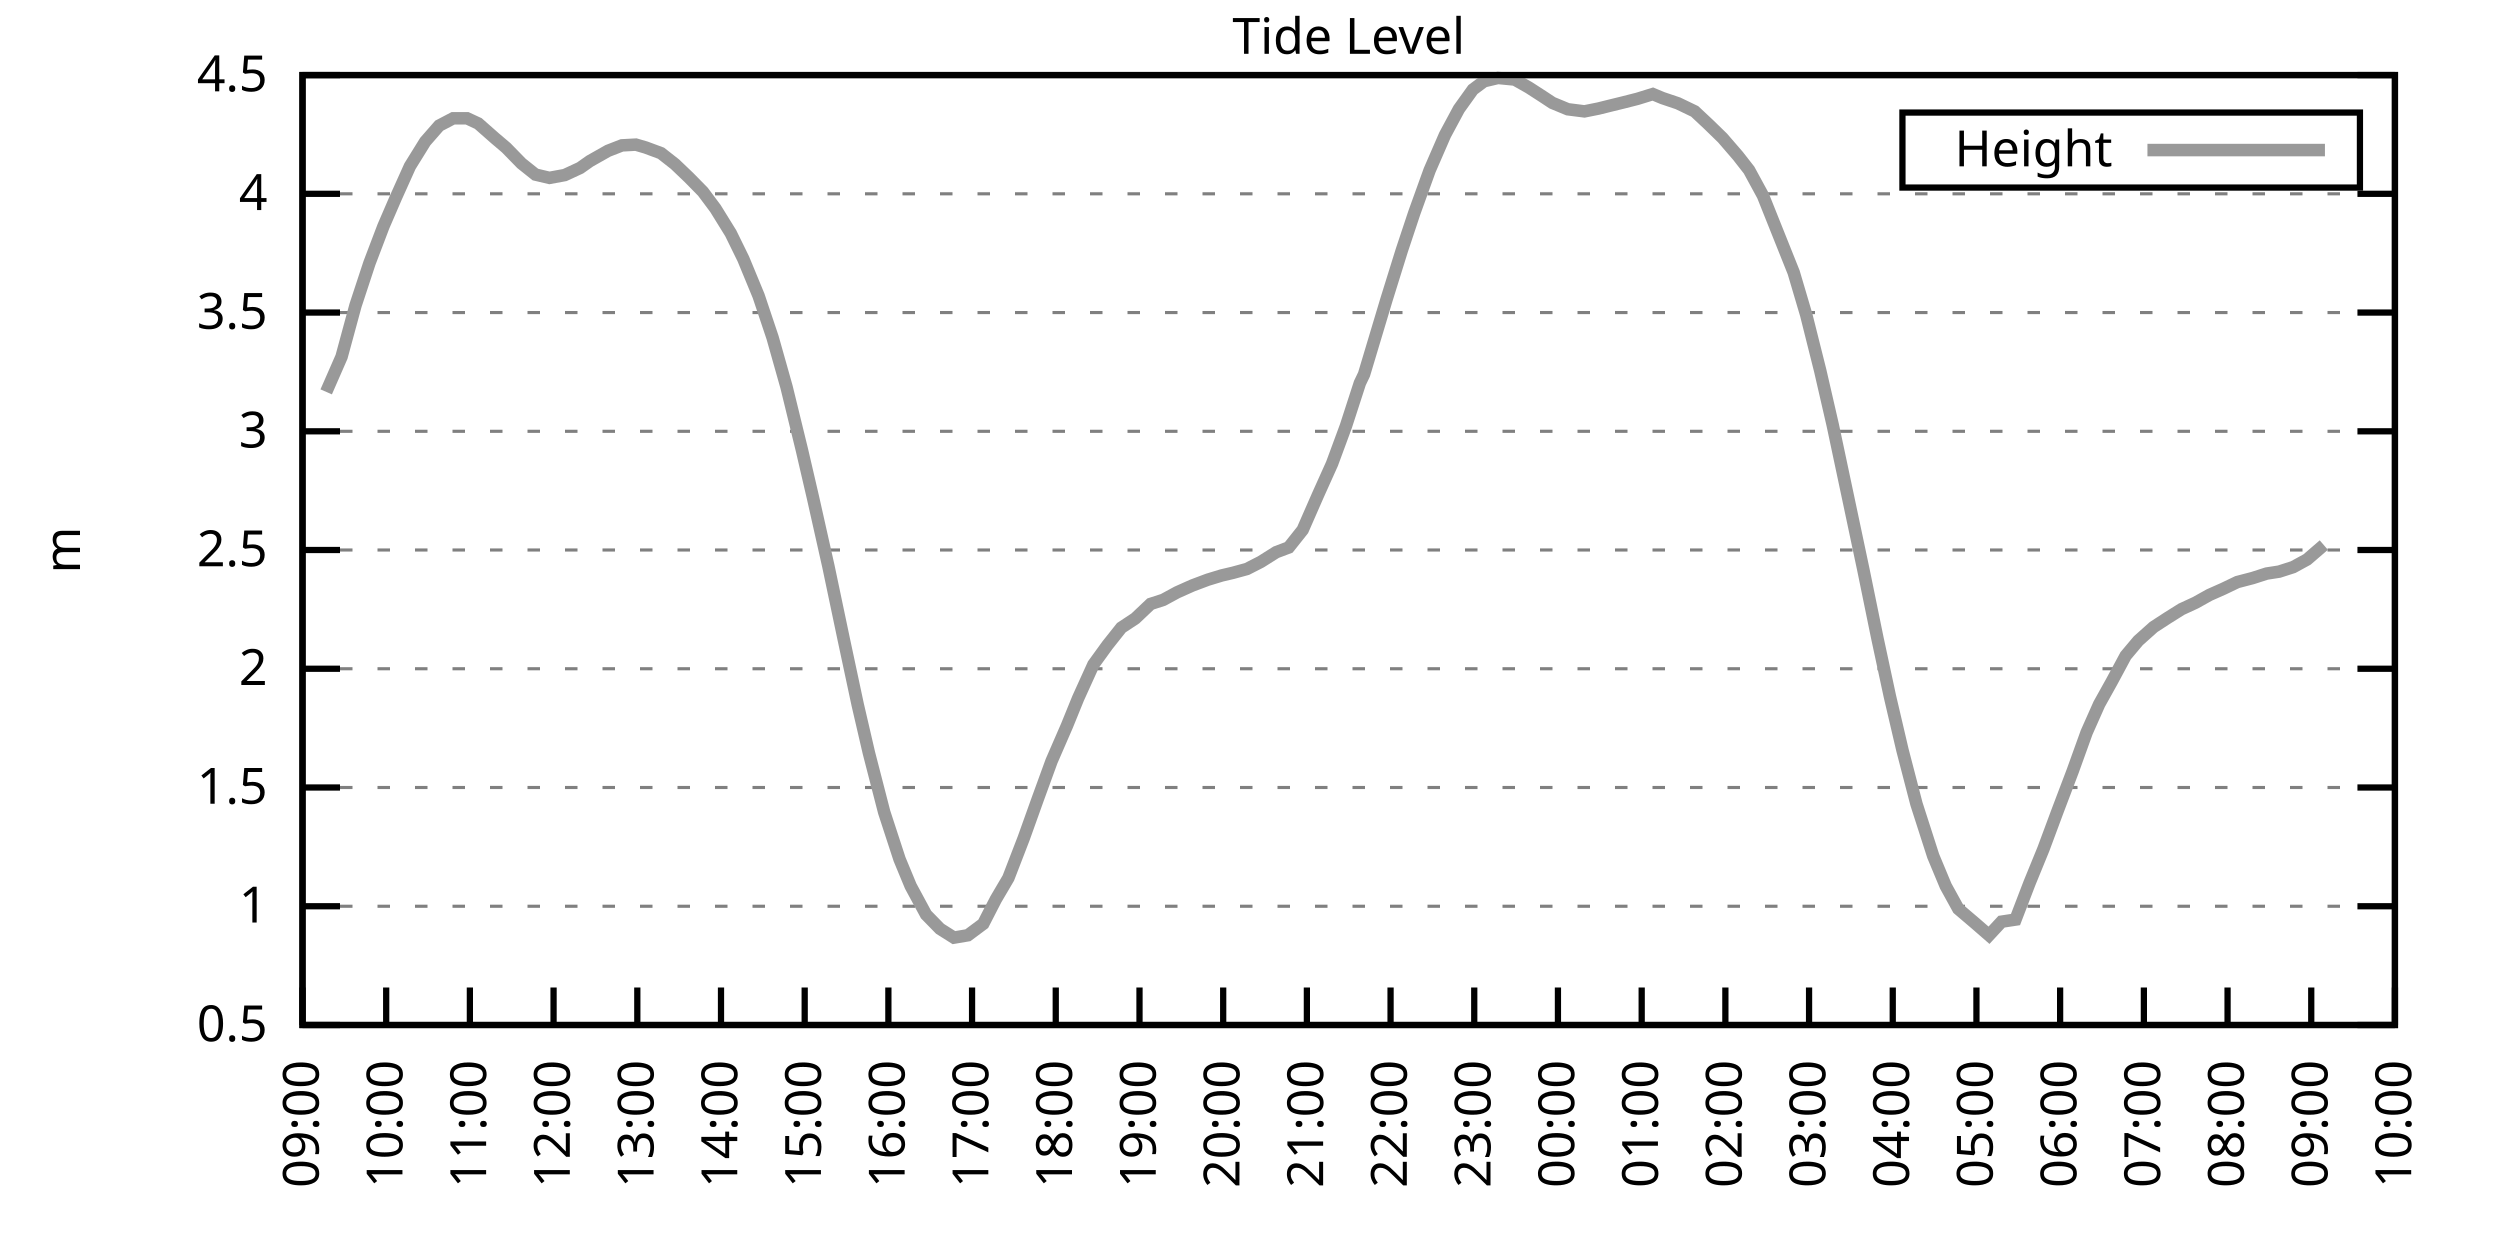
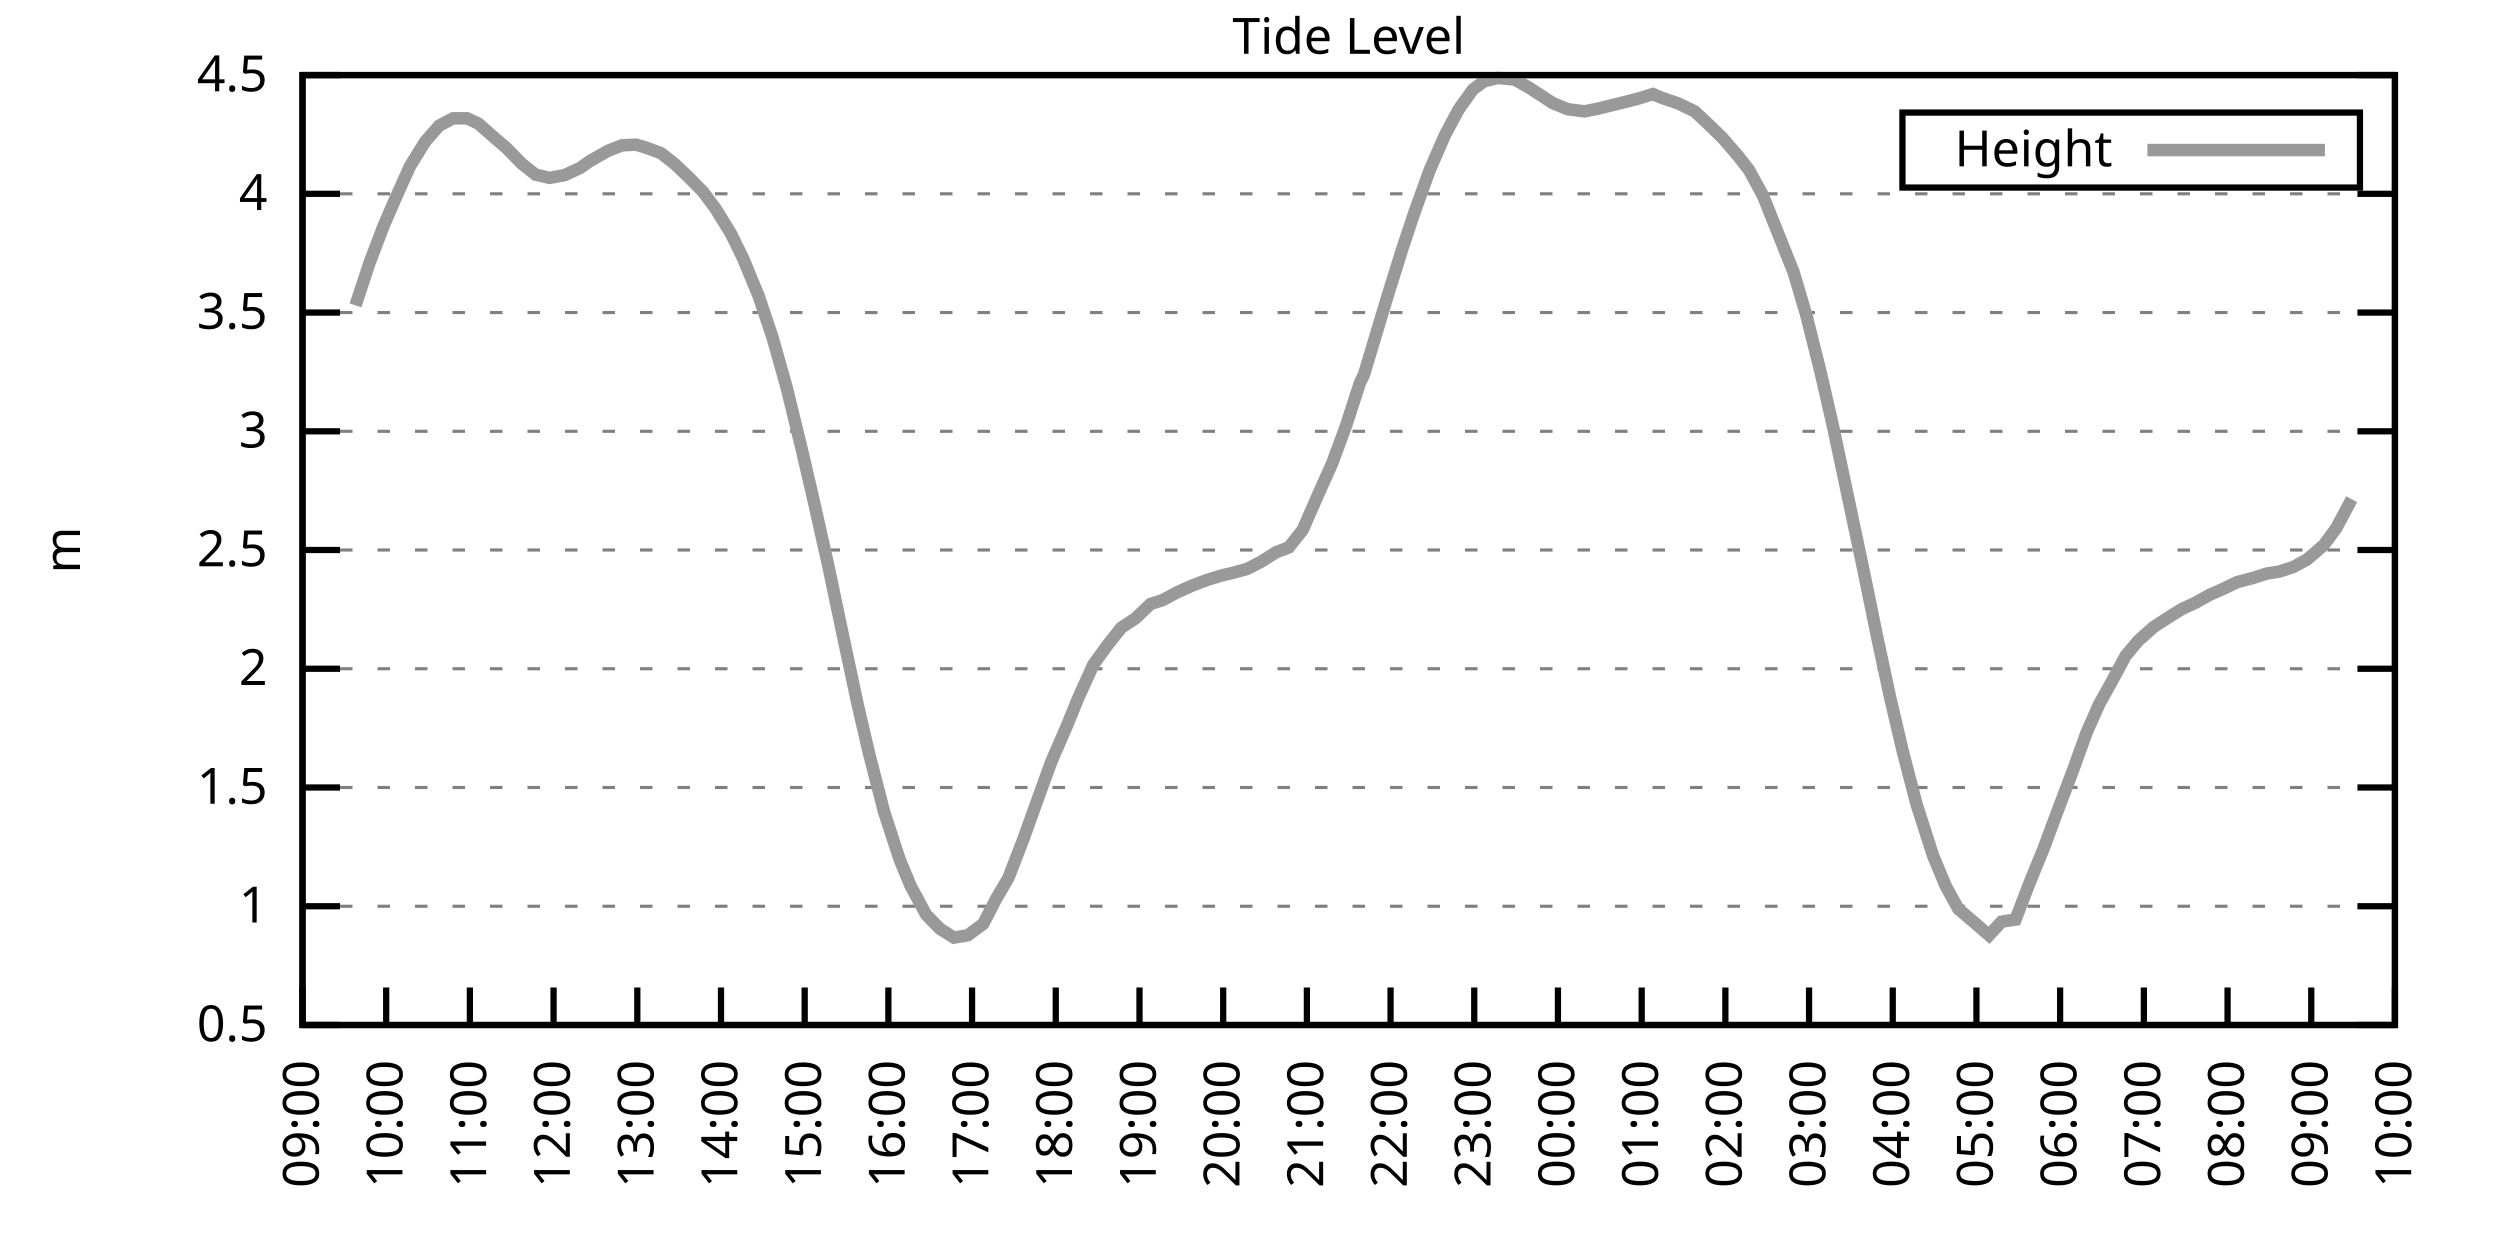
<svg xmlns="http://www.w3.org/2000/svg" xmlns:xlink="http://www.w3.org/1999/xlink" width="400" height="200" viewBox="0 0 400 200">
  <g id="gnuplot_canvas">
    <rect x="0" y="0" width="400" height="200" fill="none" />
    <defs>
      <circle id="gpDot" r="0.5" stroke-width="0.5" stroke="currentColor" />
      <path id="gpPt0" stroke-width="0.333" stroke="currentColor" d="M-1,0 h2 M0,-1 v2" />
      <path id="gpPt1" stroke-width="0.333" stroke="currentColor" d="M-1,-1 L1,1 M1,-1 L-1,1" />
      <path id="gpPt2" stroke-width="0.333" stroke="currentColor" d="M-1,0 L1,0 M0,-1 L0,1 M-1,-1 L1,1 M-1,1 L1,-1" />
      <rect id="gpPt3" stroke-width="0.333" stroke="currentColor" x="-1" y="-1" width="2" height="2" />
      <rect id="gpPt4" stroke-width="0.333" stroke="currentColor" fill="currentColor" x="-1" y="-1" width="2" height="2" />
      <circle id="gpPt5" stroke-width="0.333" stroke="currentColor" cx="0" cy="0" r="1" />
      <use xlink:href="#gpPt5" id="gpPt6" fill="currentColor" stroke="none" />
      <path id="gpPt7" stroke-width="0.333" stroke="currentColor" d="M0,-1.33 L-1.33,0.67 L1.33,0.67 z" />
      <use xlink:href="#gpPt7" id="gpPt8" fill="currentColor" stroke="none" />
      <use xlink:href="#gpPt7" id="gpPt9" stroke="currentColor" transform="rotate(180)" />
      <use xlink:href="#gpPt9" id="gpPt10" fill="currentColor" stroke="none" />
      <use xlink:href="#gpPt3" id="gpPt11" stroke="currentColor" transform="rotate(45)" />
      <use xlink:href="#gpPt11" id="gpPt12" fill="currentColor" stroke="none" />
      <path id="gpPt13" stroke-width="0.333" stroke="currentColor" d="M0,1.330 L1.265,0.411 L0.782,-1.067 L-0.782,-1.076 L-1.265,0.411 z" />
      <use xlink:href="#gpPt13" id="gpPt14" fill="currentColor" stroke="none" />
      <filter id="textbox" filterUnits="objectBoundingBox" x="0" y="0" height="1" width="1">
        <feFlood flood-color="white" flood-opacity="1" result="bgnd" />
        <feComposite in="SourceGraphic" in2="bgnd" operator="atop" />
      </filter>
      <filter id="greybox" filterUnits="objectBoundingBox" x="0" y="0" height="1" width="1">
        <feFlood flood-color="lightgrey" flood-opacity="1" result="grey" />
        <feComposite in="SourceGraphic" in2="grey" operator="atop" />
      </filter>
    </defs>
    <g fill="none" color="white" stroke="currentColor" stroke-width="1.00" stroke-linecap="butt" stroke-linejoin="miter">
</g>
    <g fill="none" color="black" stroke="currentColor" stroke-width="1.00" stroke-linecap="butt" stroke-linejoin="miter">
      <g stroke="none" shape-rendering="crispEdges">
        <polygon fill="rgb(255, 255, 255)" points="48.40,164.00 383.18,164.00 383.18,12.02 48.40,12.02 " />
      </g>
    </g>
    <g fill="none" color="black" stroke="currentColor" stroke-width="1.00" stroke-linecap="butt" stroke-linejoin="miter">
</g>
    <g fill="none" color="black" stroke="black" stroke-width="0.50" stroke-linecap="butt" stroke-linejoin="miter">
</g>
    <g fill="none" color="gray" stroke="currentColor" stroke-width="0.50" stroke-linecap="butt" stroke-linejoin="miter">
      <path stroke="gray" stroke-dasharray="2,4" class="gridline" d="M48.40,164.00 L383.19,164.00  " />
    </g>
    <g fill="none" color="gray" stroke="gray" stroke-width="1.00" stroke-linecap="butt" stroke-linejoin="miter">
</g>
    <g fill="none" color="black" stroke="currentColor" stroke-width="1.00" stroke-linecap="butt" stroke-linejoin="miter">
      <path stroke="black" d="M48.40,164.00 L54.40,164.00 M383.19,164.00 L377.19,164.00  " />
      <g transform="translate(42.80,166.60)" stroke="none" fill="black" font-family="Sans" font-size="8.00" text-anchor="end">
        <text>
          <tspan font-family="Sans"> 0.5</tspan>
        </text>
      </g>
    </g>
    <g fill="none" color="black" stroke="currentColor" stroke-width="1.00" stroke-linecap="butt" stroke-linejoin="miter">
</g>
    <g fill="none" color="black" stroke="black" stroke-width="0.50" stroke-linecap="butt" stroke-linejoin="miter">
</g>
    <g fill="none" color="gray" stroke="currentColor" stroke-width="0.50" stroke-linecap="butt" stroke-linejoin="miter">
      <path stroke="gray" stroke-dasharray="2,4" class="gridline" d="M48.40,145.00 L383.19,145.00  " />
    </g>
    <g fill="none" color="gray" stroke="gray" stroke-width="1.00" stroke-linecap="butt" stroke-linejoin="miter">
</g>
    <g fill="none" color="black" stroke="currentColor" stroke-width="1.00" stroke-linecap="butt" stroke-linejoin="miter">
      <path stroke="black" d="M48.40,145.00 L54.40,145.00 M383.19,145.00 L377.19,145.00  " />
      <g transform="translate(42.80,147.60)" stroke="none" fill="black" font-family="Sans" font-size="8.00" text-anchor="end">
        <text>
          <tspan font-family="Sans"> 1</tspan>
        </text>
      </g>
    </g>
    <g fill="none" color="black" stroke="currentColor" stroke-width="1.00" stroke-linecap="butt" stroke-linejoin="miter">
</g>
    <g fill="none" color="black" stroke="black" stroke-width="0.50" stroke-linecap="butt" stroke-linejoin="miter">
</g>
    <g fill="none" color="gray" stroke="currentColor" stroke-width="0.50" stroke-linecap="butt" stroke-linejoin="miter">
      <path stroke="gray" stroke-dasharray="2,4" class="gridline" d="M48.40,126.00 L383.19,126.00  " />
    </g>
    <g fill="none" color="gray" stroke="gray" stroke-width="1.00" stroke-linecap="butt" stroke-linejoin="miter">
</g>
    <g fill="none" color="black" stroke="currentColor" stroke-width="1.00" stroke-linecap="butt" stroke-linejoin="miter">
      <path stroke="black" d="M48.40,126.00 L54.40,126.00 M383.19,126.00 L377.19,126.00  " />
      <g transform="translate(42.80,128.60)" stroke="none" fill="black" font-family="Sans" font-size="8.00" text-anchor="end">
        <text>
          <tspan font-family="Sans"> 1.5</tspan>
        </text>
      </g>
    </g>
    <g fill="none" color="black" stroke="currentColor" stroke-width="1.00" stroke-linecap="butt" stroke-linejoin="miter">
</g>
    <g fill="none" color="black" stroke="black" stroke-width="0.50" stroke-linecap="butt" stroke-linejoin="miter">
</g>
    <g fill="none" color="gray" stroke="currentColor" stroke-width="0.50" stroke-linecap="butt" stroke-linejoin="miter">
      <path stroke="gray" stroke-dasharray="2,4" class="gridline" d="M48.40,107.00 L383.19,107.00  " />
    </g>
    <g fill="none" color="gray" stroke="gray" stroke-width="1.00" stroke-linecap="butt" stroke-linejoin="miter">
</g>
    <g fill="none" color="black" stroke="currentColor" stroke-width="1.00" stroke-linecap="butt" stroke-linejoin="miter">
      <path stroke="black" d="M48.40,107.00 L54.40,107.00 M383.19,107.00 L377.19,107.00  " />
      <g transform="translate(42.80,109.60)" stroke="none" fill="black" font-family="Sans" font-size="8.00" text-anchor="end">
        <text>
          <tspan font-family="Sans"> 2</tspan>
        </text>
      </g>
    </g>
    <g fill="none" color="black" stroke="currentColor" stroke-width="1.00" stroke-linecap="butt" stroke-linejoin="miter">
</g>
    <g fill="none" color="black" stroke="black" stroke-width="0.50" stroke-linecap="butt" stroke-linejoin="miter">
</g>
    <g fill="none" color="gray" stroke="currentColor" stroke-width="0.50" stroke-linecap="butt" stroke-linejoin="miter">
      <path stroke="gray" stroke-dasharray="2,4" class="gridline" d="M48.40,88.00 L383.19,88.00  " />
    </g>
    <g fill="none" color="gray" stroke="gray" stroke-width="1.00" stroke-linecap="butt" stroke-linejoin="miter">
</g>
    <g fill="none" color="black" stroke="currentColor" stroke-width="1.00" stroke-linecap="butt" stroke-linejoin="miter">
      <path stroke="black" d="M48.40,88.00 L54.40,88.00 M383.19,88.00 L377.19,88.00  " />
      <g transform="translate(42.80,90.60)" stroke="none" fill="black" font-family="Sans" font-size="8.00" text-anchor="end">
        <text>
          <tspan font-family="Sans"> 2.5</tspan>
        </text>
      </g>
    </g>
    <g fill="none" color="black" stroke="currentColor" stroke-width="1.00" stroke-linecap="butt" stroke-linejoin="miter">
</g>
    <g fill="none" color="black" stroke="black" stroke-width="0.50" stroke-linecap="butt" stroke-linejoin="miter">
</g>
    <g fill="none" color="gray" stroke="currentColor" stroke-width="0.50" stroke-linecap="butt" stroke-linejoin="miter">
      <path stroke="gray" stroke-dasharray="2,4" class="gridline" d="M48.40,69.01 L383.19,69.01  " />
    </g>
    <g fill="none" color="gray" stroke="gray" stroke-width="1.00" stroke-linecap="butt" stroke-linejoin="miter">
</g>
    <g fill="none" color="black" stroke="currentColor" stroke-width="1.00" stroke-linecap="butt" stroke-linejoin="miter">
      <path stroke="black" d="M48.40,69.01 L54.40,69.01 M383.19,69.01 L377.19,69.01  " />
      <g transform="translate(42.80,71.61)" stroke="none" fill="black" font-family="Sans" font-size="8.00" text-anchor="end">
        <text>
          <tspan font-family="Sans"> 3</tspan>
        </text>
      </g>
    </g>
    <g fill="none" color="black" stroke="currentColor" stroke-width="1.00" stroke-linecap="butt" stroke-linejoin="miter">
</g>
    <g fill="none" color="black" stroke="black" stroke-width="0.50" stroke-linecap="butt" stroke-linejoin="miter">
</g>
    <g fill="none" color="gray" stroke="currentColor" stroke-width="0.50" stroke-linecap="butt" stroke-linejoin="miter">
      <path stroke="gray" stroke-dasharray="2,4" class="gridline" d="M48.40,50.01 L383.19,50.01  " />
    </g>
    <g fill="none" color="gray" stroke="gray" stroke-width="1.00" stroke-linecap="butt" stroke-linejoin="miter">
</g>
    <g fill="none" color="black" stroke="currentColor" stroke-width="1.00" stroke-linecap="butt" stroke-linejoin="miter">
      <path stroke="black" d="M48.40,50.01 L54.40,50.01 M383.19,50.01 L377.19,50.01  " />
      <g transform="translate(42.80,52.61)" stroke="none" fill="black" font-family="Sans" font-size="8.00" text-anchor="end">
        <text>
          <tspan font-family="Sans"> 3.5</tspan>
        </text>
      </g>
    </g>
    <g fill="none" color="black" stroke="currentColor" stroke-width="1.00" stroke-linecap="butt" stroke-linejoin="miter">
</g>
    <g fill="none" color="black" stroke="black" stroke-width="0.50" stroke-linecap="butt" stroke-linejoin="miter">
</g>
    <g fill="none" color="gray" stroke="currentColor" stroke-width="0.50" stroke-linecap="butt" stroke-linejoin="miter">
      <path stroke="gray" stroke-dasharray="2,4" class="gridline" d="M48.40,31.01 L383.19,31.01  " />
    </g>
    <g fill="none" color="gray" stroke="gray" stroke-width="1.00" stroke-linecap="butt" stroke-linejoin="miter">
</g>
    <g fill="none" color="black" stroke="currentColor" stroke-width="1.00" stroke-linecap="butt" stroke-linejoin="miter">
      <path stroke="black" d="M48.40,31.01 L54.40,31.01 M383.19,31.01 L377.19,31.01  " />
      <g transform="translate(42.80,33.61)" stroke="none" fill="black" font-family="Sans" font-size="8.00" text-anchor="end">
        <text>
          <tspan font-family="Sans"> 4</tspan>
        </text>
      </g>
    </g>
    <g fill="none" color="black" stroke="currentColor" stroke-width="1.00" stroke-linecap="butt" stroke-linejoin="miter">
</g>
    <g fill="none" color="black" stroke="black" stroke-width="0.50" stroke-linecap="butt" stroke-linejoin="miter">
</g>
    <g fill="none" color="gray" stroke="currentColor" stroke-width="0.50" stroke-linecap="butt" stroke-linejoin="miter">
      <path stroke="gray" stroke-dasharray="2,4" class="gridline" d="M48.40,12.01 L383.19,12.01  " />
    </g>
    <g fill="none" color="gray" stroke="gray" stroke-width="1.00" stroke-linecap="butt" stroke-linejoin="miter">
</g>
    <g fill="none" color="black" stroke="currentColor" stroke-width="1.00" stroke-linecap="butt" stroke-linejoin="miter">
      <path stroke="black" d="M48.40,12.01 L54.40,12.01 M383.19,12.01 L377.19,12.01  " />
      <g transform="translate(42.80,14.61)" stroke="none" fill="black" font-family="Sans" font-size="8.00" text-anchor="end">
        <text>
          <tspan font-family="Sans"> 4.5</tspan>
        </text>
      </g>
    </g>
    <g fill="none" color="black" stroke="currentColor" stroke-width="1.00" stroke-linecap="butt" stroke-linejoin="miter">
      <path stroke="black" d="M48.40,164.00 L48.40,158.00  " />
      <g transform="translate(51.00,169.60) rotate(270.00)" stroke="none" fill="black" font-family="Sans" font-size="8.00" text-anchor="end">
        <text>
          <tspan font-family="Sans">09:00</tspan>
        </text>
      </g>
    </g>
    <g fill="none" color="black" stroke="currentColor" stroke-width="1.00" stroke-linecap="butt" stroke-linejoin="miter">
      <path stroke="black" d="M61.79,164.00 L61.79,158.00  " />
      <g transform="translate(64.39,169.60) rotate(270.00)" stroke="none" fill="black" font-family="Sans" font-size="8.00" text-anchor="end">
        <text>
          <tspan font-family="Sans">10:00</tspan>
        </text>
      </g>
    </g>
    <g fill="none" color="black" stroke="currentColor" stroke-width="1.00" stroke-linecap="butt" stroke-linejoin="miter">
      <path stroke="black" d="M75.18,164.00 L75.18,158.00  " />
      <g transform="translate(77.78,169.60) rotate(270.00)" stroke="none" fill="black" font-family="Sans" font-size="8.00" text-anchor="end">
        <text>
          <tspan font-family="Sans">11:00</tspan>
        </text>
      </g>
    </g>
    <g fill="none" color="black" stroke="currentColor" stroke-width="1.00" stroke-linecap="butt" stroke-linejoin="miter">
      <path stroke="black" d="M88.57,164.00 L88.57,158.00  " />
      <g transform="translate(91.17,169.60) rotate(270.00)" stroke="none" fill="black" font-family="Sans" font-size="8.00" text-anchor="end">
        <text>
          <tspan font-family="Sans">12:00</tspan>
        </text>
      </g>
    </g>
    <g fill="none" color="black" stroke="currentColor" stroke-width="1.00" stroke-linecap="butt" stroke-linejoin="miter">
      <path stroke="black" d="M101.97,164.00 L101.97,158.00  " />
      <g transform="translate(104.57,169.60) rotate(270.00)" stroke="none" fill="black" font-family="Sans" font-size="8.00" text-anchor="end">
        <text>
          <tspan font-family="Sans">13:00</tspan>
        </text>
      </g>
    </g>
    <g fill="none" color="black" stroke="currentColor" stroke-width="1.00" stroke-linecap="butt" stroke-linejoin="miter">
      <path stroke="black" d="M115.36,164.00 L115.36,158.00  " />
      <g transform="translate(117.96,169.60) rotate(270.00)" stroke="none" fill="black" font-family="Sans" font-size="8.00" text-anchor="end">
        <text>
          <tspan font-family="Sans">14:00</tspan>
        </text>
      </g>
    </g>
    <g fill="none" color="black" stroke="currentColor" stroke-width="1.00" stroke-linecap="butt" stroke-linejoin="miter">
      <path stroke="black" d="M128.75,164.00 L128.75,158.00  " />
      <g transform="translate(131.35,169.60) rotate(270.00)" stroke="none" fill="black" font-family="Sans" font-size="8.00" text-anchor="end">
        <text>
          <tspan font-family="Sans">15:00</tspan>
        </text>
      </g>
    </g>
    <g fill="none" color="black" stroke="currentColor" stroke-width="1.00" stroke-linecap="butt" stroke-linejoin="miter">
      <path stroke="black" d="M142.14,164.00 L142.14,158.00  " />
      <g transform="translate(144.74,169.60) rotate(270.00)" stroke="none" fill="black" font-family="Sans" font-size="8.00" text-anchor="end">
        <text>
          <tspan font-family="Sans">16:00</tspan>
        </text>
      </g>
    </g>
    <g fill="none" color="black" stroke="currentColor" stroke-width="1.00" stroke-linecap="butt" stroke-linejoin="miter">
      <path stroke="black" d="M155.53,164.00 L155.53,158.00  " />
      <g transform="translate(158.13,169.60) rotate(270.00)" stroke="none" fill="black" font-family="Sans" font-size="8.00" text-anchor="end">
        <text>
          <tspan font-family="Sans">17:00</tspan>
        </text>
      </g>
    </g>
    <g fill="none" color="black" stroke="currentColor" stroke-width="1.00" stroke-linecap="butt" stroke-linejoin="miter">
      <path stroke="black" d="M168.92,164.00 L168.92,158.00  " />
      <g transform="translate(171.52,169.60) rotate(270.00)" stroke="none" fill="black" font-family="Sans" font-size="8.00" text-anchor="end">
        <text>
          <tspan font-family="Sans">18:00</tspan>
        </text>
      </g>
    </g>
    <g fill="none" color="black" stroke="currentColor" stroke-width="1.00" stroke-linecap="butt" stroke-linejoin="miter">
      <path stroke="black" d="M182.32,164.00 L182.32,158.00  " />
      <g transform="translate(184.92,169.60) rotate(270.00)" stroke="none" fill="black" font-family="Sans" font-size="8.00" text-anchor="end">
        <text>
          <tspan font-family="Sans">19:00</tspan>
        </text>
      </g>
    </g>
    <g fill="none" color="black" stroke="currentColor" stroke-width="1.00" stroke-linecap="butt" stroke-linejoin="miter">
      <path stroke="black" d="M195.71,164.00 L195.71,158.00  " />
      <g transform="translate(198.31,169.60) rotate(270.00)" stroke="none" fill="black" font-family="Sans" font-size="8.00" text-anchor="end">
        <text>
          <tspan font-family="Sans">20:00</tspan>
        </text>
      </g>
    </g>
    <g fill="none" color="black" stroke="currentColor" stroke-width="1.00" stroke-linecap="butt" stroke-linejoin="miter">
      <path stroke="black" d="M209.10,164.00 L209.10,158.00  " />
      <g transform="translate(211.70,169.60) rotate(270.00)" stroke="none" fill="black" font-family="Sans" font-size="8.00" text-anchor="end">
        <text>
          <tspan font-family="Sans">21:00</tspan>
        </text>
      </g>
    </g>
    <g fill="none" color="black" stroke="currentColor" stroke-width="1.00" stroke-linecap="butt" stroke-linejoin="miter">
      <path stroke="black" d="M222.49,164.00 L222.49,158.00  " />
      <g transform="translate(225.09,169.60) rotate(270.00)" stroke="none" fill="black" font-family="Sans" font-size="8.00" text-anchor="end">
        <text>
          <tspan font-family="Sans">22:00</tspan>
        </text>
      </g>
    </g>
    <g fill="none" color="black" stroke="currentColor" stroke-width="1.00" stroke-linecap="butt" stroke-linejoin="miter">
      <path stroke="black" d="M235.88,164.00 L235.88,158.00  " />
      <g transform="translate(238.48,169.60) rotate(270.00)" stroke="none" fill="black" font-family="Sans" font-size="8.00" text-anchor="end">
        <text>
          <tspan font-family="Sans">23:00</tspan>
        </text>
      </g>
    </g>
    <g fill="none" color="black" stroke="currentColor" stroke-width="1.00" stroke-linecap="butt" stroke-linejoin="miter">
      <path stroke="black" d="M249.27,164.00 L249.27,158.00  " />
      <g transform="translate(251.87,169.60) rotate(270.00)" stroke="none" fill="black" font-family="Sans" font-size="8.00" text-anchor="end">
        <text>
          <tspan font-family="Sans">00:00</tspan>
        </text>
      </g>
    </g>
    <g fill="none" color="black" stroke="currentColor" stroke-width="1.00" stroke-linecap="butt" stroke-linejoin="miter">
      <path stroke="black" d="M262.67,164.00 L262.67,158.00  " />
      <g transform="translate(265.27,169.60) rotate(270.00)" stroke="none" fill="black" font-family="Sans" font-size="8.00" text-anchor="end">
        <text>
          <tspan font-family="Sans">01:00</tspan>
        </text>
      </g>
    </g>
    <g fill="none" color="black" stroke="currentColor" stroke-width="1.00" stroke-linecap="butt" stroke-linejoin="miter">
      <path stroke="black" d="M276.06,164.00 L276.06,158.00  " />
      <g transform="translate(278.66,169.60) rotate(270.00)" stroke="none" fill="black" font-family="Sans" font-size="8.00" text-anchor="end">
        <text>
          <tspan font-family="Sans">02:00</tspan>
        </text>
      </g>
    </g>
    <g fill="none" color="black" stroke="currentColor" stroke-width="1.00" stroke-linecap="butt" stroke-linejoin="miter">
      <path stroke="black" d="M289.45,164.00 L289.45,158.00  " />
      <g transform="translate(292.05,169.60) rotate(270.00)" stroke="none" fill="black" font-family="Sans" font-size="8.00" text-anchor="end">
        <text>
          <tspan font-family="Sans">03:00</tspan>
        </text>
      </g>
    </g>
    <g fill="none" color="black" stroke="currentColor" stroke-width="1.00" stroke-linecap="butt" stroke-linejoin="miter">
      <path stroke="black" d="M302.84,164.00 L302.84,158.00  " />
      <g transform="translate(305.44,169.60) rotate(270.00)" stroke="none" fill="black" font-family="Sans" font-size="8.00" text-anchor="end">
        <text>
          <tspan font-family="Sans">04:00</tspan>
        </text>
      </g>
    </g>
    <g fill="none" color="black" stroke="currentColor" stroke-width="1.00" stroke-linecap="butt" stroke-linejoin="miter">
      <path stroke="black" d="M316.23,164.00 L316.23,158.00  " />
      <g transform="translate(318.83,169.60) rotate(270.00)" stroke="none" fill="black" font-family="Sans" font-size="8.00" text-anchor="end">
        <text>
          <tspan font-family="Sans">05:00</tspan>
        </text>
      </g>
    </g>
    <g fill="none" color="black" stroke="currentColor" stroke-width="1.00" stroke-linecap="butt" stroke-linejoin="miter">
      <path stroke="black" d="M329.62,164.00 L329.62,158.00  " />
      <g transform="translate(332.22,169.60) rotate(270.00)" stroke="none" fill="black" font-family="Sans" font-size="8.00" text-anchor="end">
        <text>
          <tspan font-family="Sans">06:00</tspan>
        </text>
      </g>
    </g>
    <g fill="none" color="black" stroke="currentColor" stroke-width="1.00" stroke-linecap="butt" stroke-linejoin="miter">
      <path stroke="black" d="M343.02,164.00 L343.02,158.00  " />
      <g transform="translate(345.62,169.60) rotate(270.00)" stroke="none" fill="black" font-family="Sans" font-size="8.00" text-anchor="end">
        <text>
          <tspan font-family="Sans">07:00</tspan>
        </text>
      </g>
    </g>
    <g fill="none" color="black" stroke="currentColor" stroke-width="1.00" stroke-linecap="butt" stroke-linejoin="miter">
      <path stroke="black" d="M356.41,164.00 L356.41,158.00  " />
      <g transform="translate(359.01,169.60) rotate(270.00)" stroke="none" fill="black" font-family="Sans" font-size="8.00" text-anchor="end">
        <text>
          <tspan font-family="Sans">08:00</tspan>
        </text>
      </g>
    </g>
    <g fill="none" color="black" stroke="currentColor" stroke-width="1.00" stroke-linecap="butt" stroke-linejoin="miter">
      <path stroke="black" d="M369.80,164.00 L369.80,158.00  " />
      <g transform="translate(372.40,169.60) rotate(270.00)" stroke="none" fill="black" font-family="Sans" font-size="8.00" text-anchor="end">
        <text>
          <tspan font-family="Sans">09:00</tspan>
        </text>
      </g>
    </g>
    <g fill="none" color="black" stroke="currentColor" stroke-width="1.00" stroke-linecap="butt" stroke-linejoin="miter">
      <path stroke="black" d="M383.19,164.00 L383.19,158.00  " />
      <g transform="translate(385.79,169.60) rotate(270.00)" stroke="none" fill="black" font-family="Sans" font-size="8.00" text-anchor="end">
        <text>
          <tspan font-family="Sans">10:00</tspan>
        </text>
      </g>
    </g>
    <g fill="none" color="black" stroke="currentColor" stroke-width="1.00" stroke-linecap="butt" stroke-linejoin="miter">
</g>
    <g fill="none" color="black" stroke="currentColor" stroke-width="1.00" stroke-linecap="butt" stroke-linejoin="miter">
      <path stroke="black" d="M48.40,12.01 L48.40,164.00 L383.19,164.00 L383.19,12.01 L48.40,12.01 Z  " />
    </g>
    <g fill="none" color="black" stroke="currentColor" stroke-width="1.00" stroke-linecap="butt" stroke-linejoin="miter">
</g>
    <g fill="none" color="black" stroke="currentColor" stroke-width="1.00" stroke-linecap="butt" stroke-linejoin="miter">
      <path stroke="black" d="M304.39,30.01 L304.39,18.01 L377.59,18.01 L377.59,30.01 L304.39,30.01 Z  " />
    </g>
    <g id="Tide_level_plot_1">
      <g fill="none" color="white" stroke="black" stroke-width="2.00" stroke-linecap="butt" stroke-linejoin="miter">
</g>
      <g fill="none" color="black" stroke="currentColor" stroke-width="2.00" stroke-linecap="butt" stroke-linejoin="miter">
        <g transform="translate(337.99,26.61)" stroke="none" fill="black" font-family="Sans" font-size="8.00" text-anchor="end">
          <text>
            <tspan font-family="Sans">Height</tspan>
          </text>
        </g>
      </g>
      <g fill="none" color="black" stroke="currentColor" stroke-width="2.00" stroke-linecap="butt" stroke-linejoin="miter">
-         <path stroke="rgb(153, 153, 153)" d="M343.59,24.01 L371.99,24.01 M52.19,62.70 L54.65,57.08 L56.88,48.87 L59.11,42.10 L61.35,36.21 L63.35,31.58   L65.59,26.60 L68.04,22.65 L70.27,20.10 L72.50,18.93 L74.74,18.93 L76.52,19.76 L79.20,22.12 L80.99,23.64   L83.44,26.15 L85.67,27.93 L87.91,28.46 L90.36,28.01 L92.82,26.87 L94.38,25.77 L97.28,24.13 L99.51,23.26   L101.74,23.14 L103.31,23.60 L105.76,24.51 L107.99,26.26 L110.22,28.39 L112.46,30.67 L114.47,33.36 L116.92,37.32   L118.93,41.42 L121.38,47.35 L123.62,54.04 L125.85,61.94 L128.30,71.97 L130.09,79.68 L132.54,90.59 L135.00,102.29   L137.23,112.74 L139.02,120.45 L141.47,129.95 L143.93,137.48 L145.71,141.77 L148.17,146.33 L150.40,148.61 L152.63,150.02   L154.86,149.64 L157.32,147.81 L159.33,143.90 L161.34,140.48 L163.79,134.13 L166.02,127.90 L168.25,121.78 L170.71,116.12   L172.50,111.72 L174.95,106.32 L177.18,103.24 L179.41,100.43 L181.65,98.95 L184.10,96.63 L186.11,95.98 L188.34,94.77   L190.80,93.67 L193.25,92.75 L195.48,92.07 L197.27,91.65 L199.50,91.04 L201.73,89.90 L204.19,88.35 L206.20,87.59   L208.43,84.78 L210.88,79.19 L213.12,74.21 L215.35,68.17 L217.58,61.29 L218.25,59.89 L221.82,47.99 L224.28,40.09   L226.29,34.05 L228.74,27.25 L231.20,21.59 L233.43,17.44 L235.66,14.33 L237.44,13.00 L239.68,12.47 L242.36,12.73   L244.59,13.99 L246.82,15.43 L248.38,16.46 L250.84,17.48 L253.51,17.82 L255.75,17.37 L257.76,16.87 L259.76,16.38   L262.00,15.81 L264.45,15.05 L266.01,15.70 L268.47,16.53 L271.15,17.82 L273.38,19.91 L275.61,22.08 L278.07,24.93   L279.85,27.21 L282.08,31.31 L286.99,43.59 L289.00,50.39 L291.23,59.28 L293.24,68.02 L295.48,78.58 L298.15,91.20   L300.39,102.14 L302.39,111.45 L304.40,120.04 L306.63,128.62 L309.31,136.95 L311.32,141.77 L313.33,145.42 L316.01,147.70   L318.24,149.64 L320.25,147.47 L322.48,147.13 L324.71,141.32 L326.95,135.84 L329.18,129.84 L331.63,123.38 L333.86,117.19   L335.87,112.67 L337.88,109.06 L340.11,104.91 L342.12,102.52 L344.58,100.32 L346.81,98.87 L349.04,97.47 L351.27,96.44   L353.51,95.19 L355.74,94.20 L357.97,93.13 L360.42,92.49 L362.66,91.77 L364.66,91.46 L366.90,90.74 L369.13,89.52   L371.81,87.21  " />
+         <path stroke="rgb(153, 153, 153)" d="M343.59,24.01 L371.99,24.01 M56.88,48.87 L59.11,42.10 L61.35,36.21 L63.35,31.58 L65.59,26.60 L68.04,22.65   L70.27,20.10 L72.50,18.93 L74.74,18.93 L76.52,19.76 L79.20,22.12 L80.99,23.64 L83.44,26.15 L85.67,27.93   L87.91,28.46 L90.36,28.01 L92.82,26.87 L94.38,25.77 L97.28,24.13 L99.51,23.26 L101.74,23.14 L103.31,23.60   L105.76,24.51 L107.99,26.26 L110.22,28.39 L112.46,30.67 L114.47,33.36 L116.92,37.32 L118.93,41.42 L121.38,47.35   L123.62,54.04 L125.85,61.94 L128.30,71.97 L130.09,79.68 L132.54,90.59 L135.00,102.29 L137.23,112.74 L139.02,120.45   L141.47,129.95 L143.93,137.48 L145.71,141.77 L148.17,146.33 L150.40,148.61 L152.63,150.02 L154.86,149.64 L157.32,147.81   L159.33,143.90 L161.34,140.48 L163.79,134.13 L166.02,127.90 L168.25,121.78 L170.71,116.12 L172.50,111.72 L174.95,106.32   L177.18,103.24 L179.41,100.43 L181.65,98.95 L184.10,96.63 L186.11,95.98 L188.34,94.77 L190.80,93.67 L193.25,92.75   L195.48,92.07 L197.27,91.65 L199.50,91.04 L201.73,89.90 L204.19,88.35 L206.20,87.59 L208.43,84.78 L210.88,79.19   L213.12,74.21 L215.35,68.17 L217.58,61.29 L218.25,59.89 L221.82,47.99 L224.28,40.09 L226.29,34.05 L228.74,27.25   L231.20,21.59 L233.43,17.44 L235.66,14.33 L237.44,13.00 L239.68,12.47 L242.36,12.73 L244.59,13.99 L246.82,15.43   L248.38,16.46 L250.84,17.48 L253.51,17.82 L255.75,17.37 L257.76,16.87 L259.76,16.38 L262.00,15.81 L264.45,15.05   L266.01,15.70 L268.47,16.53 L271.15,17.82 L273.38,19.91 L275.61,22.08 L278.07,24.93 L279.85,27.21 L282.08,31.31   L286.99,43.59 L289.00,50.39 L291.23,59.28 L293.24,68.02 L295.48,78.58 L298.15,91.20 L300.39,102.14 L302.39,111.45   L304.40,120.04 L306.63,128.62 L309.31,136.95 L311.32,141.77 L313.33,145.42 L316.01,147.70 L318.24,149.64 L320.25,147.47   L322.48,147.13 L324.71,141.32 L326.95,135.84 L329.18,129.84 L331.63,123.38 L333.86,117.19 L335.87,112.67 L337.88,109.06   L340.11,104.91 L342.12,102.52 L344.58,100.32 L346.81,98.87 L349.04,97.47 L351.27,96.44 L353.51,95.19 L355.74,94.20   L357.97,93.13 L360.42,92.49 L362.66,91.77 L364.66,91.46 L366.90,90.74 L369.13,89.52 L371.81,87.21 L373.82,84.47   L376.27,79.87  " />
      </g>
    </g>
    <g fill="none" color="black" stroke="currentColor" stroke-width="2.00" stroke-linecap="butt" stroke-linejoin="miter">
</g>
    <g fill="none" color="black" stroke="black" stroke-width="1.00" stroke-linecap="butt" stroke-linejoin="miter">
</g>
    <g fill="none" color="black" stroke="currentColor" stroke-width="1.00" stroke-linecap="butt" stroke-linejoin="miter">
      <path stroke="black" d="M48.40,12.01 L48.40,164.00 L383.19,164.00 L383.19,12.01 L48.40,12.01 Z  " />
      <g transform="translate(12.80,88.01) rotate(270.00)" stroke="none" fill="black" font-family="Sans" font-size="8.00" text-anchor="middle">
        <text>
          <tspan font-family="Sans">m</tspan>
        </text>
      </g>
    </g>
    <g fill="none" color="black" stroke="currentColor" stroke-width="1.00" stroke-linecap="butt" stroke-linejoin="miter">
</g>
    <g fill="none" color="black" stroke="currentColor" stroke-width="1.00" stroke-linecap="butt" stroke-linejoin="miter">
      <g transform="translate(215.79,8.61)" stroke="none" fill="black" font-family="Sans" font-size="8.00" text-anchor="middle">
        <text>
          <tspan font-family="Sans">Tide Level</tspan>
        </text>
      </g>
    </g>
    <g fill="none" color="black" stroke="currentColor" stroke-width="1.00" stroke-linecap="butt" stroke-linejoin="miter">
</g>
  </g>
</svg>
